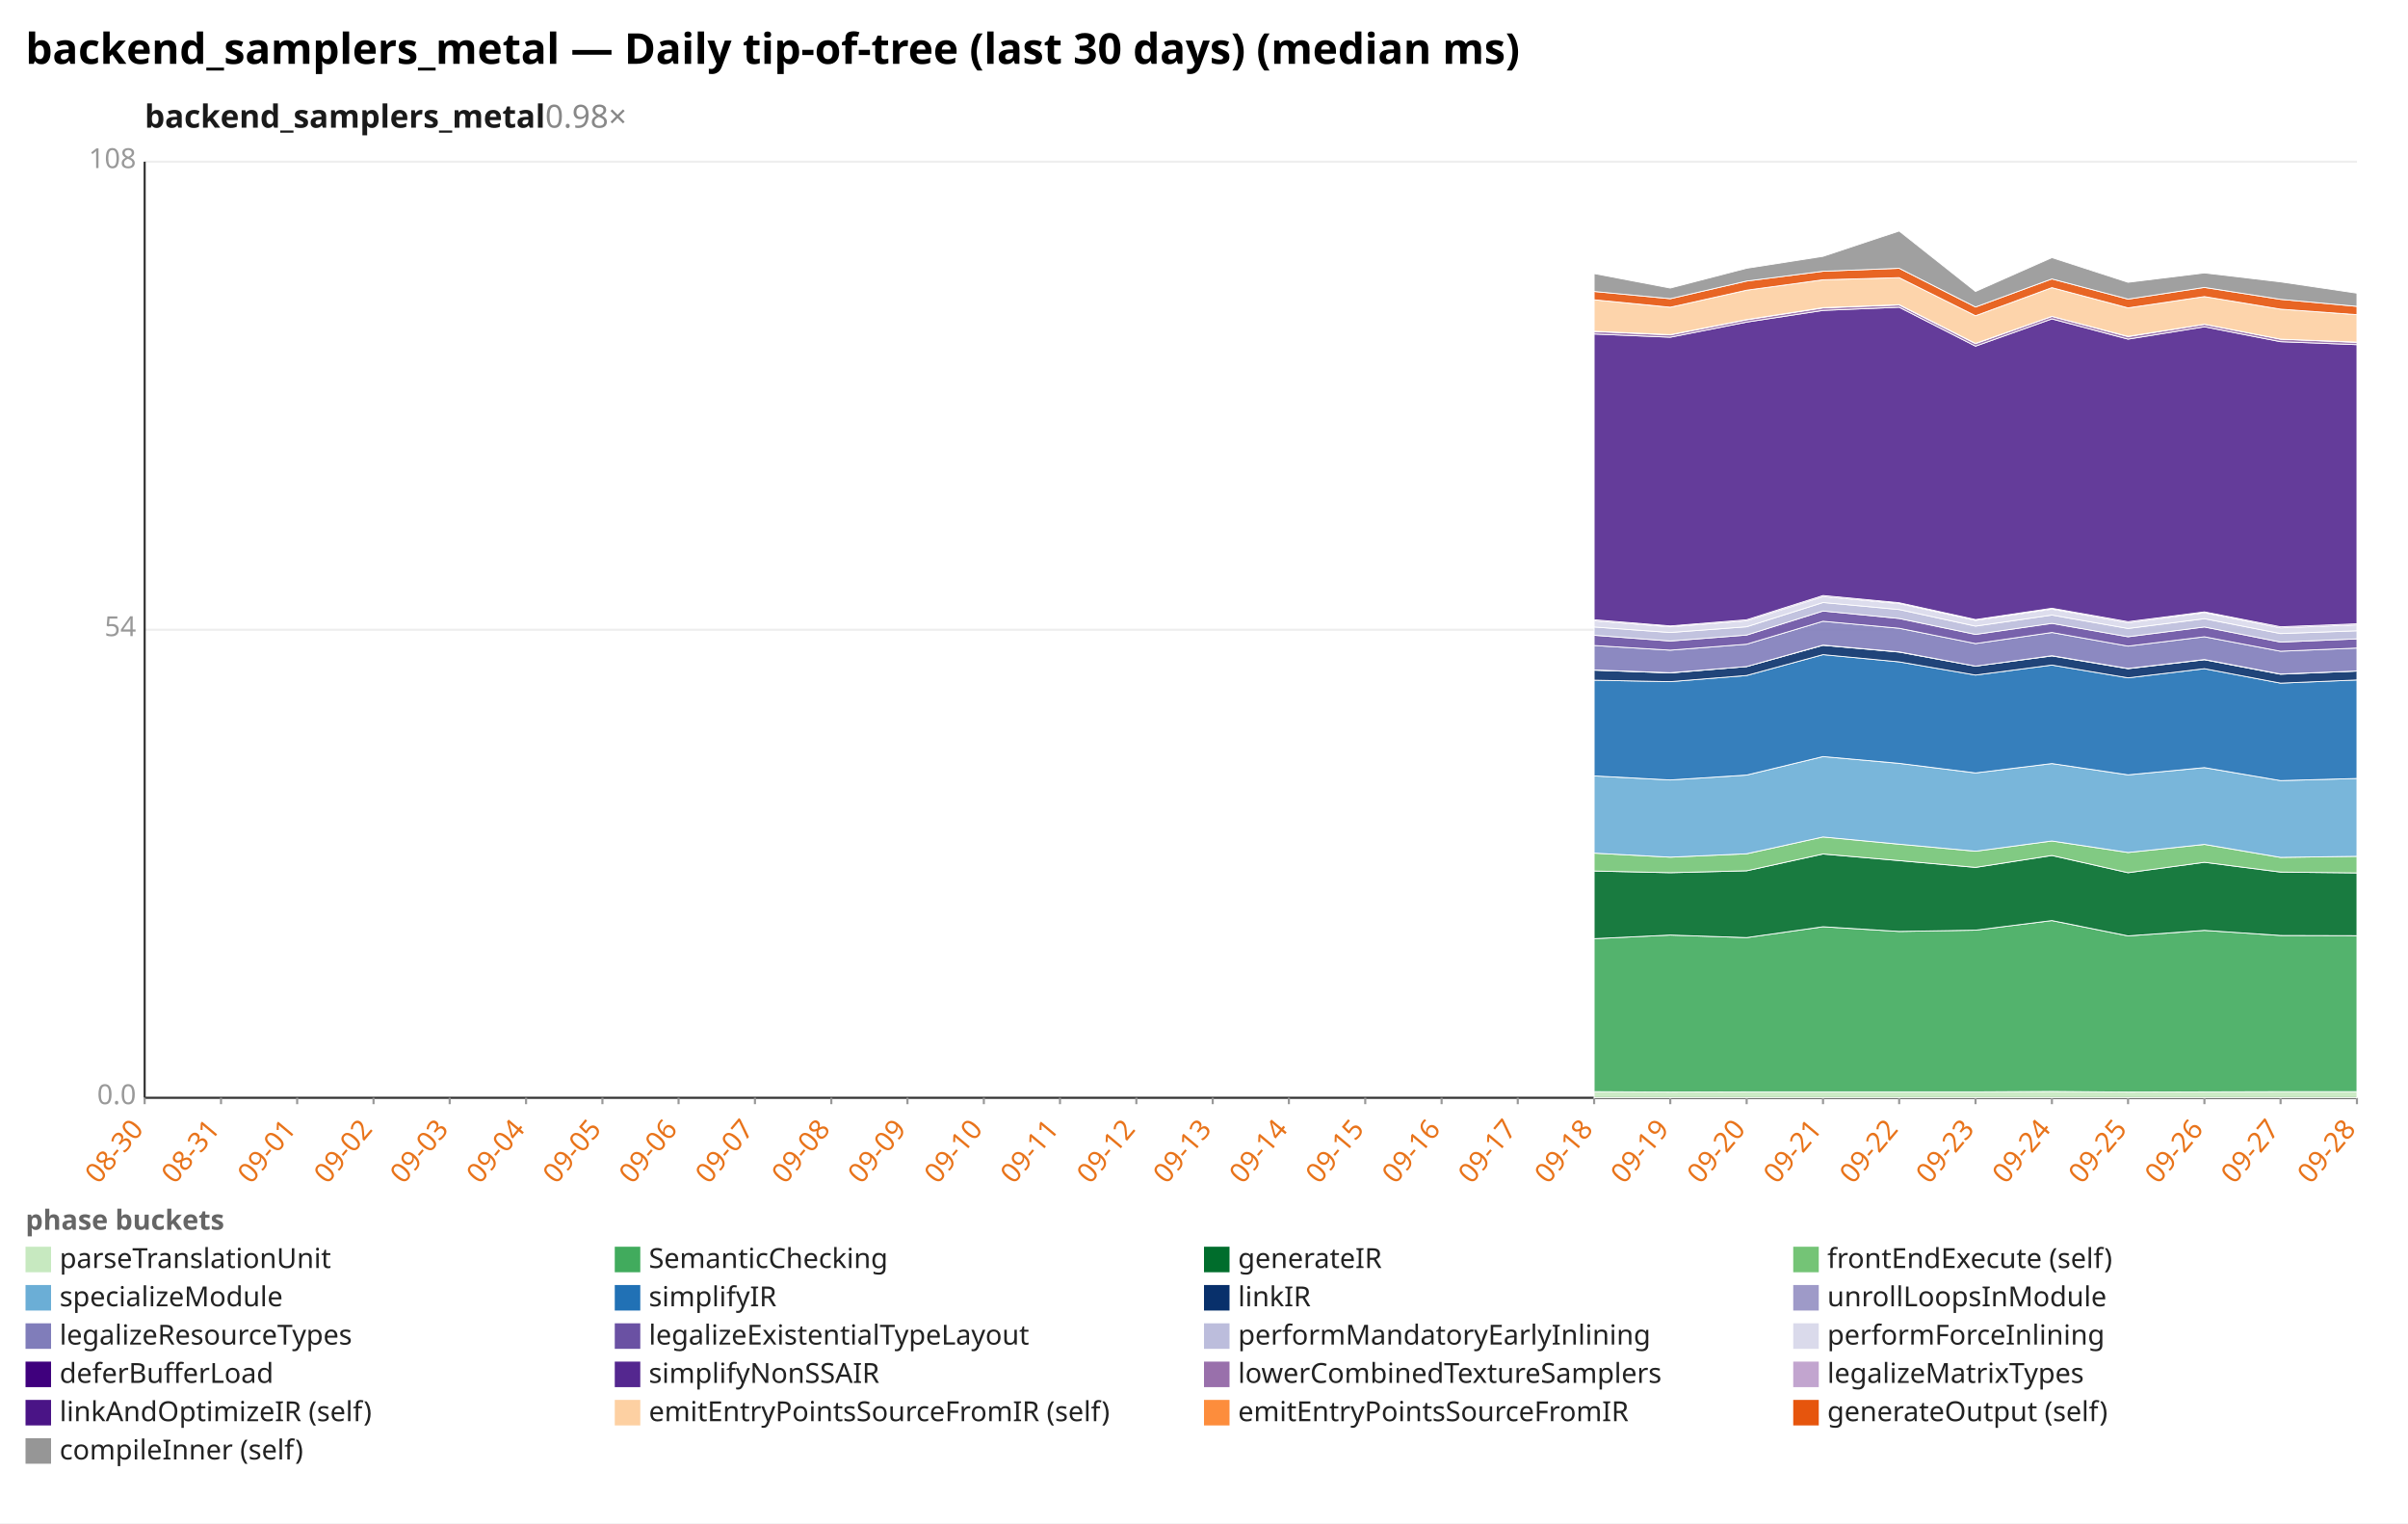
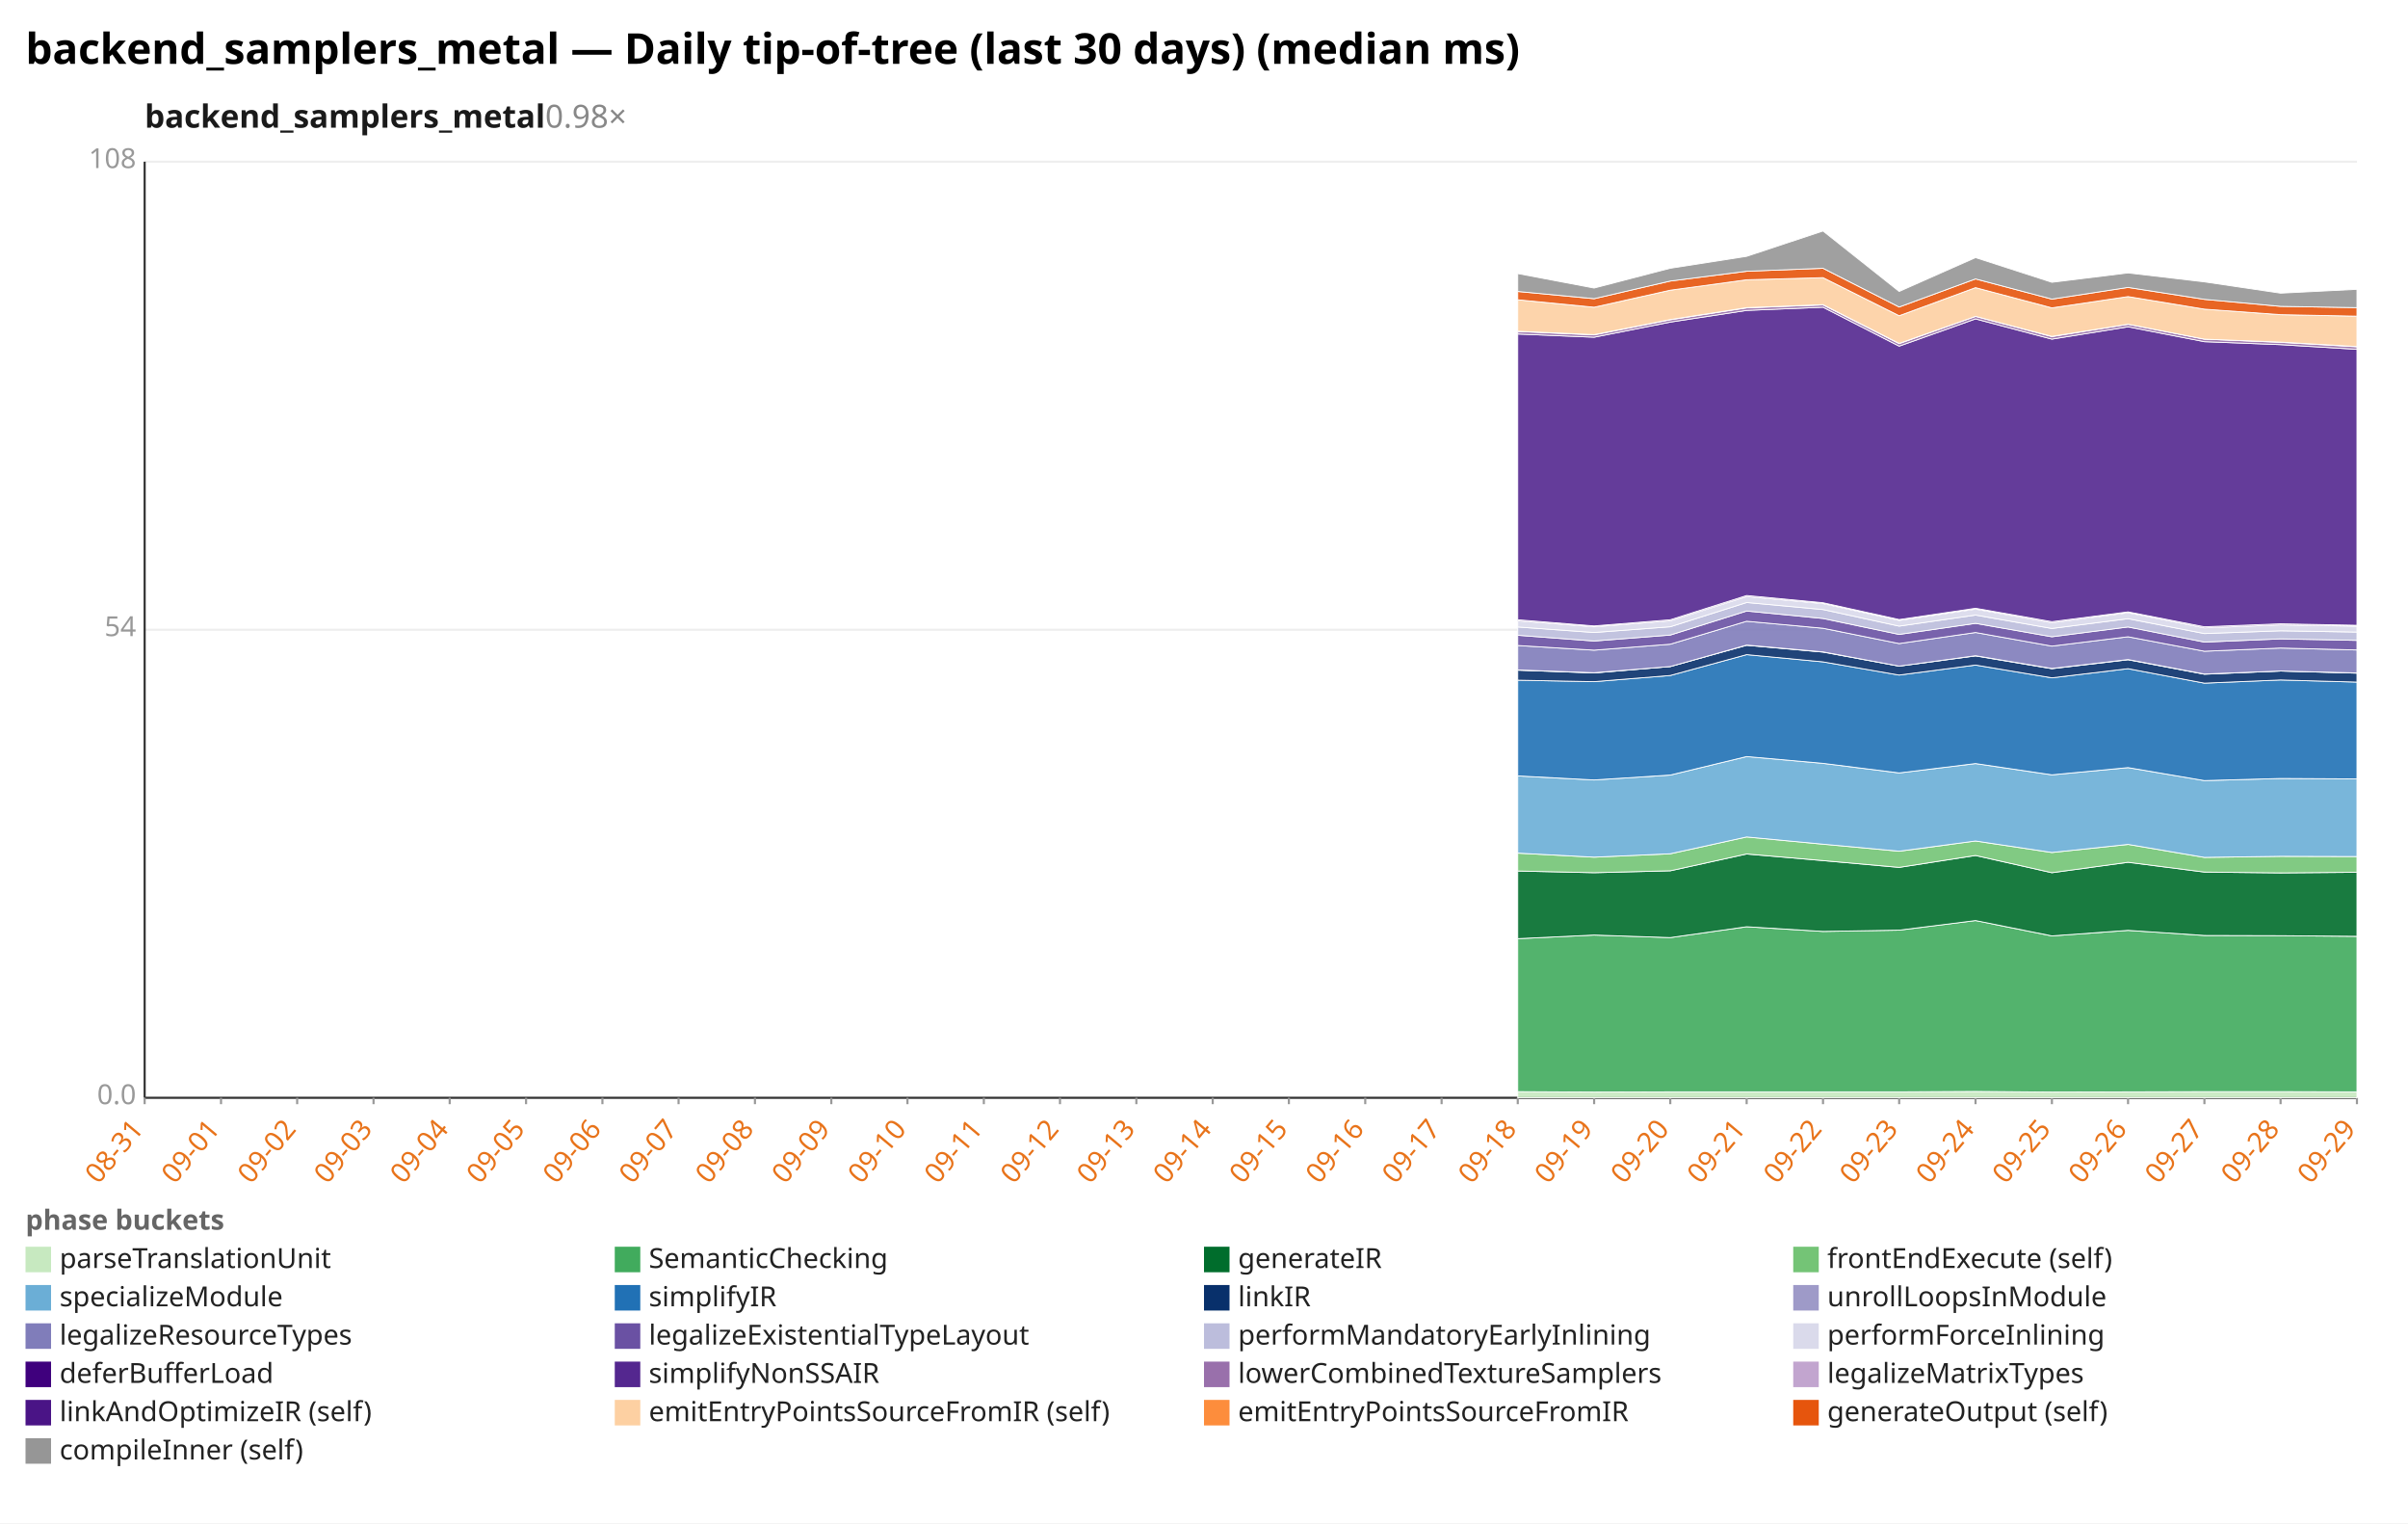
<svg xmlns="http://www.w3.org/2000/svg" width="1132" height="716" viewBox="0 0 1132 716" preserveAspectRatio="xMidYMid meet" font-family="sans-serif" font-size="13">
  <rect width="1132" height="716" fill="white" />
  <text x="12" y="30" font-size="20" font-weight="bold">backend_samplers_metal — Daily tip-of-tree (last 30 days) (median ms)</text>
  <text x="68" y="60" font-size="15" font-weight="600" fill="#1a1a1a">backend_samplers_metal<tspan fill="#888" font-weight="400" text-decoration="none">  0.98×</tspan>
  </text>
  <line x1="68.0" y1="516.0" x2="1108.0" y2="516.0" stroke="#eee" />
  <text x="64.0" y="519.0" text-anchor="end" fill="#999">0.0</text>
  <line x1="68.0" y1="296.0" x2="1108.0" y2="296.0" stroke="#eee" />
  <text x="64.0" y="299.0" text-anchor="end" fill="#999">54</text>
  <line x1="68.0" y1="76.0" x2="1108.0" y2="76.0" stroke="#eee" />
  <text x="64.0" y="79.0" text-anchor="end" fill="#999">108</text>
  <line x1="68.0" y1="76.0" x2="68.0" y2="516.0" stroke="#333" />
  <line x1="68.0" y1="516.0" x2="1108.0" y2="516.0" stroke="#333" />
  <line x1="68.0" y1="516.0" x2="68.0" y2="519.0" stroke="#999" />
-   <text x="68.0" y="531.0" text-anchor="end" fill="#e8731a" transform="rotate(-50 68.0 531.0)">08-30</text>
+   <text x="68.0" y="531.0" text-anchor="end" fill="#e8731a" transform="rotate(-50 68.0 531.0)">08-31</text>
  <line x1="103.9" y1="516.0" x2="103.9" y2="519.0" stroke="#999" />
-   <text x="103.9" y="531.0" text-anchor="end" fill="#e8731a" transform="rotate(-50 103.9 531.0)">08-31</text>
+   <text x="103.9" y="531.0" text-anchor="end" fill="#e8731a" transform="rotate(-50 103.9 531.0)">09-01</text>
  <line x1="139.7" y1="516.0" x2="139.7" y2="519.0" stroke="#999" />
-   <text x="139.7" y="531.0" text-anchor="end" fill="#e8731a" transform="rotate(-50 139.7 531.0)">09-01</text>
+   <text x="139.7" y="531.0" text-anchor="end" fill="#e8731a" transform="rotate(-50 139.7 531.0)">09-02</text>
  <line x1="175.6" y1="516.0" x2="175.6" y2="519.0" stroke="#999" />
-   <text x="175.6" y="531.0" text-anchor="end" fill="#e8731a" transform="rotate(-50 175.6 531.0)">09-02</text>
+   <text x="175.6" y="531.0" text-anchor="end" fill="#e8731a" transform="rotate(-50 175.6 531.0)">09-03</text>
  <line x1="211.4" y1="516.0" x2="211.4" y2="519.0" stroke="#999" />
-   <text x="211.4" y="531.0" text-anchor="end" fill="#e8731a" transform="rotate(-50 211.4 531.0)">09-03</text>
+   <text x="211.4" y="531.0" text-anchor="end" fill="#e8731a" transform="rotate(-50 211.4 531.0)">09-04</text>
  <line x1="247.3" y1="516.0" x2="247.3" y2="519.0" stroke="#999" />
-   <text x="247.3" y="531.0" text-anchor="end" fill="#e8731a" transform="rotate(-50 247.3 531.0)">09-04</text>
+   <text x="247.3" y="531.0" text-anchor="end" fill="#e8731a" transform="rotate(-50 247.3 531.0)">09-05</text>
  <line x1="283.2" y1="516.0" x2="283.2" y2="519.0" stroke="#999" />
-   <text x="283.2" y="531.0" text-anchor="end" fill="#e8731a" transform="rotate(-50 283.2 531.0)">09-05</text>
+   <text x="283.2" y="531.0" text-anchor="end" fill="#e8731a" transform="rotate(-50 283.2 531.0)">09-06</text>
  <line x1="319.0" y1="516.0" x2="319.0" y2="519.0" stroke="#999" />
-   <text x="319.0" y="531.0" text-anchor="end" fill="#e8731a" transform="rotate(-50 319.0 531.0)">09-06</text>
+   <text x="319.0" y="531.0" text-anchor="end" fill="#e8731a" transform="rotate(-50 319.0 531.0)">09-07</text>
  <line x1="354.9" y1="516.0" x2="354.9" y2="519.0" stroke="#999" />
-   <text x="354.9" y="531.0" text-anchor="end" fill="#e8731a" transform="rotate(-50 354.9 531.0)">09-07</text>
+   <text x="354.9" y="531.0" text-anchor="end" fill="#e8731a" transform="rotate(-50 354.9 531.0)">09-08</text>
  <line x1="390.8" y1="516.0" x2="390.8" y2="519.0" stroke="#999" />
-   <text x="390.8" y="531.0" text-anchor="end" fill="#e8731a" transform="rotate(-50 390.8 531.0)">09-08</text>
+   <text x="390.8" y="531.0" text-anchor="end" fill="#e8731a" transform="rotate(-50 390.8 531.0)">09-09</text>
  <line x1="426.6" y1="516.0" x2="426.6" y2="519.0" stroke="#999" />
-   <text x="426.6" y="531.0" text-anchor="end" fill="#e8731a" transform="rotate(-50 426.6 531.0)">09-09</text>
+   <text x="426.6" y="531.0" text-anchor="end" fill="#e8731a" transform="rotate(-50 426.6 531.0)">09-10</text>
  <line x1="462.5" y1="516.0" x2="462.5" y2="519.0" stroke="#999" />
-   <text x="462.5" y="531.0" text-anchor="end" fill="#e8731a" transform="rotate(-50 462.5 531.0)">09-10</text>
+   <text x="462.5" y="531.0" text-anchor="end" fill="#e8731a" transform="rotate(-50 462.5 531.0)">09-11</text>
  <line x1="498.3" y1="516.0" x2="498.3" y2="519.0" stroke="#999" />
-   <text x="498.3" y="531.0" text-anchor="end" fill="#e8731a" transform="rotate(-50 498.3 531.0)">09-11</text>
+   <text x="498.3" y="531.0" text-anchor="end" fill="#e8731a" transform="rotate(-50 498.3 531.0)">09-12</text>
  <line x1="534.2" y1="516.0" x2="534.2" y2="519.0" stroke="#999" />
-   <text x="534.2" y="531.0" text-anchor="end" fill="#e8731a" transform="rotate(-50 534.2 531.0)">09-12</text>
+   <text x="534.2" y="531.0" text-anchor="end" fill="#e8731a" transform="rotate(-50 534.2 531.0)">09-13</text>
  <line x1="570.1" y1="516.0" x2="570.1" y2="519.0" stroke="#999" />
-   <text x="570.1" y="531.0" text-anchor="end" fill="#e8731a" transform="rotate(-50 570.1 531.0)">09-13</text>
+   <text x="570.1" y="531.0" text-anchor="end" fill="#e8731a" transform="rotate(-50 570.1 531.0)">09-14</text>
  <line x1="605.9" y1="516.0" x2="605.9" y2="519.0" stroke="#999" />
-   <text x="605.9" y="531.0" text-anchor="end" fill="#e8731a" transform="rotate(-50 605.9 531.0)">09-14</text>
+   <text x="605.9" y="531.0" text-anchor="end" fill="#e8731a" transform="rotate(-50 605.9 531.0)">09-15</text>
  <line x1="641.8" y1="516.0" x2="641.8" y2="519.0" stroke="#999" />
-   <text x="641.8" y="531.0" text-anchor="end" fill="#e8731a" transform="rotate(-50 641.8 531.0)">09-15</text>
+   <text x="641.8" y="531.0" text-anchor="end" fill="#e8731a" transform="rotate(-50 641.8 531.0)">09-16</text>
  <line x1="677.7" y1="516.0" x2="677.7" y2="519.0" stroke="#999" />
-   <text x="677.7" y="531.0" text-anchor="end" fill="#e8731a" transform="rotate(-50 677.7 531.0)">09-16</text>
+   <text x="677.7" y="531.0" text-anchor="end" fill="#e8731a" transform="rotate(-50 677.7 531.0)">09-17</text>
  <line x1="713.5" y1="516.0" x2="713.5" y2="519.0" stroke="#999" />
-   <text x="713.5" y="531.0" text-anchor="end" fill="#e8731a" transform="rotate(-50 713.5 531.0)">09-17</text>
+   <text x="713.5" y="531.0" text-anchor="end" fill="#e8731a" transform="rotate(-50 713.5 531.0)">09-18</text>
  <line x1="749.4" y1="516.0" x2="749.4" y2="519.0" stroke="#999" />
-   <text x="749.4" y="531.0" text-anchor="end" fill="#e8731a" transform="rotate(-50 749.4 531.0)">09-18</text>
+   <text x="749.4" y="531.0" text-anchor="end" fill="#e8731a" transform="rotate(-50 749.4 531.0)">09-19</text>
  <line x1="785.2" y1="516.0" x2="785.2" y2="519.0" stroke="#999" />
-   <text x="785.2" y="531.0" text-anchor="end" fill="#e8731a" transform="rotate(-50 785.2 531.0)">09-19</text>
+   <text x="785.2" y="531.0" text-anchor="end" fill="#e8731a" transform="rotate(-50 785.2 531.0)">09-20</text>
  <line x1="821.1" y1="516.0" x2="821.1" y2="519.0" stroke="#999" />
-   <text x="821.1" y="531.0" text-anchor="end" fill="#e8731a" transform="rotate(-50 821.1 531.0)">09-20</text>
+   <text x="821.1" y="531.0" text-anchor="end" fill="#e8731a" transform="rotate(-50 821.1 531.0)">09-21</text>
  <line x1="857.0" y1="516.0" x2="857.0" y2="519.0" stroke="#999" />
-   <text x="857.0" y="531.0" text-anchor="end" fill="#e8731a" transform="rotate(-50 857.0 531.0)">09-21</text>
+   <text x="857.0" y="531.0" text-anchor="end" fill="#e8731a" transform="rotate(-50 857.0 531.0)">09-22</text>
  <line x1="892.8" y1="516.0" x2="892.8" y2="519.0" stroke="#999" />
-   <text x="892.8" y="531.0" text-anchor="end" fill="#e8731a" transform="rotate(-50 892.8 531.0)">09-22</text>
+   <text x="892.8" y="531.0" text-anchor="end" fill="#e8731a" transform="rotate(-50 892.8 531.0)">09-23</text>
  <line x1="928.7" y1="516.0" x2="928.7" y2="519.0" stroke="#999" />
-   <text x="928.7" y="531.0" text-anchor="end" fill="#e8731a" transform="rotate(-50 928.7 531.0)">09-23</text>
+   <text x="928.7" y="531.0" text-anchor="end" fill="#e8731a" transform="rotate(-50 928.7 531.0)">09-24</text>
  <line x1="964.6" y1="516.0" x2="964.6" y2="519.0" stroke="#999" />
-   <text x="964.6" y="531.0" text-anchor="end" fill="#e8731a" transform="rotate(-50 964.6 531.0)">09-24</text>
+   <text x="964.6" y="531.0" text-anchor="end" fill="#e8731a" transform="rotate(-50 964.6 531.0)">09-25</text>
  <line x1="1000.4" y1="516.0" x2="1000.4" y2="519.0" stroke="#999" />
-   <text x="1000.4" y="531.0" text-anchor="end" fill="#e8731a" transform="rotate(-50 1000.4 531.0)">09-25</text>
+   <text x="1000.4" y="531.0" text-anchor="end" fill="#e8731a" transform="rotate(-50 1000.4 531.0)">09-26</text>
  <line x1="1036.3" y1="516.0" x2="1036.3" y2="519.0" stroke="#999" />
-   <text x="1036.3" y="531.0" text-anchor="end" fill="#e8731a" transform="rotate(-50 1036.3 531.0)">09-26</text>
+   <text x="1036.3" y="531.0" text-anchor="end" fill="#e8731a" transform="rotate(-50 1036.3 531.0)">09-27</text>
  <line x1="1072.1" y1="516.0" x2="1072.1" y2="519.0" stroke="#999" />
-   <text x="1072.1" y="531.0" text-anchor="end" fill="#e8731a" transform="rotate(-50 1072.1 531.0)">09-27</text>
+   <text x="1072.1" y="531.0" text-anchor="end" fill="#e8731a" transform="rotate(-50 1072.1 531.0)">09-28</text>
  <line x1="1108.0" y1="516.0" x2="1108.0" y2="519.0" stroke="#999" />
-   <text x="1108.0" y="531.0" text-anchor="end" fill="#e8731a" transform="rotate(-50 1108.0 531.0)">09-28</text>
-   <polygon points="749.4,513.1 785.2,513.3 821.1,513.2 857.0,513.2 892.8,513.2 928.7,513.2 964.6,513.0 1000.4,513.3 1036.3,513.2 1072.1,513.1 1108.0,513.1 1108.0,516.0 1072.1,516.0 1036.3,516.0 1000.4,516.0 964.6,516.0 928.7,516.0 892.8,516.0 857.0,516.0 821.1,516.0 785.2,516.0 749.4,516.0" fill="#c7e9c0" fill-opacity="0.9" stroke="#fff" stroke-width="0.4" />
-   <polygon points="749.4,441.2 785.2,439.5 821.1,440.7 857.0,435.6 892.8,437.8 928.7,437.2 964.6,432.7 1000.4,439.9 1036.3,437.3 1072.1,439.7 1108.0,439.8 1108.0,513.1 1072.1,513.1 1036.3,513.2 1000.4,513.3 964.6,513.0 928.7,513.2 892.8,513.2 857.0,513.2 821.1,513.2 785.2,513.3 749.4,513.1" fill="#41ab5d" fill-opacity="0.9" stroke="#fff" stroke-width="0.4" />
-   <polygon points="749.4,409.4 785.2,410.2 821.1,409.3 857.0,401.4 892.8,404.5 928.7,407.7 964.6,402.1 1000.4,410.2 1036.3,405.3 1072.1,409.9 1108.0,410.3 1108.0,439.8 1072.1,439.7 1036.3,437.3 1000.4,439.9 964.6,432.7 928.7,437.2 892.8,437.8 857.0,435.6 821.1,440.7 785.2,439.5 749.4,441.2" fill="#006d2c" fill-opacity="0.9" stroke="#fff" stroke-width="0.4" />
-   <polygon points="749.4,401.0 785.2,402.9 821.1,401.3 857.0,393.4 892.8,396.8 928.7,400.1 964.6,395.3 1000.4,400.7 1036.3,396.9 1072.1,403.0 1108.0,402.5 1108.0,410.3 1072.1,409.9 1036.3,405.3 1000.4,410.2 964.6,402.1 928.7,407.7 892.8,404.5 857.0,401.4 821.1,409.3 785.2,410.2 749.4,409.4" fill="#74c476" fill-opacity="0.9" stroke="#fff" stroke-width="0.4" />
-   <polygon points="749.4,364.7 785.2,366.6 821.1,364.3 857.0,355.6 892.8,358.8 928.7,363.3 964.6,358.9 1000.4,364.2 1036.3,360.8 1072.1,366.9 1108.0,365.9 1108.0,402.5 1072.1,403.0 1036.3,396.9 1000.4,400.7 964.6,395.3 928.7,400.1 892.8,396.8 857.0,393.4 821.1,401.3 785.2,402.9 749.4,401.0" fill="#6baed6" fill-opacity="0.9" stroke="#fff" stroke-width="0.4" />
-   <polygon points="749.4,319.7 785.2,320.4 821.1,317.5 857.0,307.7 892.8,311.1 928.7,317.3 964.6,312.6 1000.4,318.6 1036.3,314.3 1072.1,321.1 1108.0,319.6 1108.0,365.9 1072.1,366.9 1036.3,360.8 1000.4,364.2 964.6,358.9 928.7,363.3 892.8,358.8 857.0,355.6 821.1,364.3 785.2,366.6 749.4,364.7" fill="#2171b5" fill-opacity="0.9" stroke="#fff" stroke-width="0.4" />
-   <polygon points="749.4,315.0 785.2,316.3 821.1,313.3 857.0,303.3 892.8,306.5 928.7,313.1 964.6,308.3 1000.4,314.3 1036.3,310.1 1072.1,316.9 1108.0,315.4 1108.0,319.6 1072.1,321.1 1036.3,314.3 1000.4,318.6 964.6,312.6 928.7,317.3 892.8,311.1 857.0,307.7 821.1,317.5 785.2,320.4 749.4,319.7" fill="#08306b" fill-opacity="0.9" stroke="#fff" stroke-width="0.4" />
-   <polygon points="749.4,314.9 785.2,316.2 821.1,313.3 857.0,303.2 892.8,306.4 928.7,313.1 964.6,308.2 1000.4,314.2 1036.3,310.0 1072.1,316.8 1108.0,315.4 1108.0,315.4 1072.1,316.9 1036.3,310.1 1000.4,314.3 964.6,308.3 928.7,313.1 892.8,306.5 857.0,303.3 821.1,313.3 785.2,316.3 749.4,315.0" fill="#9e9ac8" fill-opacity="0.9" stroke="#fff" stroke-width="0.4" />
-   <polygon points="749.4,303.4 785.2,305.6 821.1,302.8 857.0,292.0 892.8,295.3 928.7,302.5 964.6,297.3 1000.4,303.7 1036.3,299.3 1072.1,306.1 1108.0,304.6 1108.0,315.4 1072.1,316.8 1036.3,310.0 1000.4,314.2 964.6,308.2 928.7,313.1 892.8,306.4 857.0,303.2 821.1,313.3 785.2,316.2 749.4,314.9" fill="#807dba" fill-opacity="0.9" stroke="#fff" stroke-width="0.4" />
-   <polygon points="749.4,298.6 785.2,301.3 821.1,298.5 857.0,287.2 892.8,290.7 928.7,298.2 964.6,293.0 1000.4,299.3 1036.3,294.7 1072.1,301.8 1108.0,300.3 1108.0,304.6 1072.1,306.1 1036.3,299.3 1000.4,303.7 964.6,297.3 928.7,302.5 892.8,295.3 857.0,292.0 821.1,302.8 785.2,305.6 749.4,303.4" fill="#6a51a3" fill-opacity="0.9" stroke="#fff" stroke-width="0.4" />
-   <polygon points="749.4,294.7 785.2,297.3 821.1,294.6 857.0,283.2 892.8,286.5 928.7,294.3 964.6,289.1 1000.4,295.4 1036.3,290.8 1072.1,297.8 1108.0,296.5 1108.0,300.3 1072.1,301.8 1036.3,294.7 1000.4,299.3 964.6,293.0 928.7,298.2 892.8,290.7 857.0,287.2 821.1,298.5 785.2,301.3 749.4,298.6" fill="#bcbddc" fill-opacity="0.9" stroke="#fff" stroke-width="0.4" />
-   <polygon points="749.4,291.8 785.2,294.6 821.1,291.8 857.0,280.4 892.8,283.7 928.7,291.6 964.6,286.3 1000.4,292.7 1036.3,288.0 1072.1,295.1 1108.0,293.7 1108.0,296.5 1072.1,297.8 1036.3,290.8 1000.4,295.4 964.6,289.1 928.7,294.3 892.8,286.5 857.0,283.2 821.1,294.6 785.2,297.3 749.4,294.7" fill="#dadaeb" fill-opacity="0.9" stroke="#fff" stroke-width="0.4" />
-   <polygon points="749.4,291.3 785.2,294.2 821.1,291.3 857.0,279.9 892.8,283.3 928.7,291.2 964.6,285.9 1000.4,292.2 1036.3,287.6 1072.1,294.6 1108.0,293.2 1108.0,293.7 1072.1,295.1 1036.3,288.0 1000.4,292.7 964.6,286.3 928.7,291.6 892.8,283.7 857.0,280.4 821.1,291.8 785.2,294.6 749.4,291.8" fill="#3f007d" fill-opacity="0.9" stroke="#fff" stroke-width="0.4" />
-   <polygon points="749.4,157.0 785.2,158.5 821.1,151.4 857.0,145.9 892.8,144.4 928.7,162.7 964.6,149.9 1000.4,159.4 1036.3,153.6 1072.1,160.6 1108.0,162.0 1108.0,293.2 1072.1,294.6 1036.3,287.6 1000.4,292.2 964.6,285.9 928.7,291.2 892.8,283.3 857.0,279.9 821.1,291.3 785.2,294.2 749.4,291.3" fill="#54278f" fill-opacity="0.9" stroke="#fff" stroke-width="0.4" />
-   <polygon points="749.4,155.8 785.2,157.4 821.1,150.3 857.0,144.7 892.8,143.3 928.7,161.5 964.6,148.7 1000.4,158.2 1036.3,152.4 1072.1,159.4 1108.0,160.9 1108.0,162.0 1072.1,160.6 1036.3,153.6 1000.4,159.4 964.6,149.9 928.7,162.7 892.8,144.4 857.0,145.9 821.1,151.4 785.2,158.5 749.4,157.0" fill="#9970ab" fill-opacity="0.9" stroke="#fff" stroke-width="0.4" />
-   <polygon points="749.4,155.7 785.2,157.3 821.1,150.2 857.0,144.6 892.8,143.2 928.7,161.4 964.6,148.7 1000.4,158.1 1036.3,152.4 1072.1,159.4 1108.0,160.8 1108.0,160.9 1072.1,159.4 1036.3,152.4 1000.4,158.2 964.6,148.7 928.7,161.5 892.8,143.3 857.0,144.7 821.1,150.3 785.2,157.4 749.4,155.8" fill="#c2a5cf" fill-opacity="0.9" stroke="#fff" stroke-width="0.4" />
-   <polygon points="749.4,140.9 785.2,144.4 821.1,136.4 857.0,131.5 892.8,130.5 928.7,148.4 964.6,135.2 1000.4,144.7 1036.3,139.4 1072.1,145.3 1108.0,147.9 1108.0,160.8 1072.1,159.4 1036.3,152.4 1000.4,158.1 964.6,148.7 928.7,161.4 892.8,143.2 857.0,144.6 821.1,150.2 785.2,157.3 749.4,155.7" fill="#fdd0a2" fill-opacity="0.9" stroke="#fff" stroke-width="0.4" />
-   <polygon points="749.4,137.0 785.2,140.4 821.1,132.1 857.0,127.5 892.8,126.1 928.7,144.3 964.6,131.1 1000.4,140.6 1036.3,135.1 1072.1,140.7 1108.0,144.0 1108.0,147.9 1072.1,145.3 1036.3,139.4 1000.4,144.7 964.6,135.2 928.7,148.4 892.8,130.5 857.0,131.5 821.1,136.4 785.2,144.4 749.4,140.9" fill="#e6550d" fill-opacity="0.9" stroke="#fff" stroke-width="0.4" />
-   <polygon points="749.4,128.6 785.2,135.4 821.1,126.1 857.0,120.5 892.8,108.6 928.7,137.0 964.6,121.1 1000.4,132.7 1036.3,128.3 1072.1,132.5 1108.0,137.8 1108.0,144.0 1072.1,140.7 1036.3,135.1 1000.4,140.6 964.6,131.1 928.7,144.3 892.8,126.1 857.0,127.5 821.1,132.1 785.2,140.4 749.4,137.0" fill="#969696" fill-opacity="0.9" stroke="#fff" stroke-width="0.4" />
+   <text x="1108.0" y="531.0" text-anchor="end" fill="#e8731a" transform="rotate(-50 1108.0 531.0)">09-29</text>
+   <polygon points="713.5,513.1 749.4,513.3 785.2,513.2 821.1,513.2 857.0,513.2 892.8,513.2 928.7,513.0 964.6,513.3 1000.4,513.2 1036.3,513.1 1072.1,513.1 1108.0,513.2 1108.0,516.0 1072.1,516.0 1036.3,516.0 1000.4,516.0 964.6,516.0 928.7,516.0 892.8,516.0 857.0,516.0 821.1,516.0 785.2,516.0 749.4,516.0 713.5,516.0" fill="#c7e9c0" fill-opacity="0.9" stroke="#fff" stroke-width="0.4" />
+   <polygon points="713.5,441.2 749.4,439.5 785.2,440.7 821.1,435.6 857.0,437.8 892.8,437.2 928.7,432.7 964.6,439.9 1000.4,437.3 1036.3,439.7 1072.1,439.8 1108.0,440.1 1108.0,513.2 1072.1,513.1 1036.3,513.1 1000.4,513.2 964.6,513.3 928.7,513.0 892.8,513.2 857.0,513.2 821.1,513.2 785.2,513.2 749.4,513.3 713.5,513.1" fill="#41ab5d" fill-opacity="0.9" stroke="#fff" stroke-width="0.4" />
+   <polygon points="713.5,409.4 749.4,410.2 785.2,409.3 821.1,401.4 857.0,404.5 892.8,407.7 928.7,402.1 964.6,410.2 1000.4,405.3 1036.3,409.9 1072.1,410.3 1108.0,410.0 1108.0,440.1 1072.1,439.8 1036.3,439.7 1000.4,437.3 964.6,439.9 928.7,432.7 892.8,437.2 857.0,437.8 821.1,435.6 785.2,440.7 749.4,439.5 713.5,441.2" fill="#006d2c" fill-opacity="0.9" stroke="#fff" stroke-width="0.4" />
+   <polygon points="713.5,401.0 749.4,402.9 785.2,401.3 821.1,393.4 857.0,396.8 892.8,400.1 928.7,395.3 964.6,400.7 1000.4,396.9 1036.3,403.0 1072.1,402.5 1108.0,402.6 1108.0,410.0 1072.1,410.3 1036.3,409.9 1000.4,405.3 964.6,410.2 928.7,402.1 892.8,407.7 857.0,404.5 821.1,401.4 785.2,409.3 749.4,410.2 713.5,409.4" fill="#74c476" fill-opacity="0.9" stroke="#fff" stroke-width="0.4" />
+   <polygon points="713.5,364.7 749.4,366.6 785.2,364.3 821.1,355.6 857.0,358.8 892.8,363.3 928.7,358.9 964.6,364.2 1000.4,360.8 1036.3,366.9 1072.1,365.9 1108.0,366.1 1108.0,402.6 1072.1,402.5 1036.3,403.0 1000.4,396.9 964.6,400.7 928.7,395.3 892.8,400.1 857.0,396.8 821.1,393.4 785.2,401.3 749.4,402.9 713.5,401.0" fill="#6baed6" fill-opacity="0.9" stroke="#fff" stroke-width="0.4" />
+   <polygon points="713.5,319.7 749.4,320.4 785.2,317.5 821.1,307.7 857.0,311.1 892.8,317.3 928.7,312.6 964.6,318.6 1000.4,314.3 1036.3,321.1 1072.1,319.6 1108.0,320.6 1108.0,366.1 1072.1,365.9 1036.3,366.9 1000.4,360.8 964.6,364.2 928.7,358.9 892.8,363.3 857.0,358.8 821.1,355.6 785.2,364.3 749.4,366.6 713.5,364.7" fill="#2171b5" fill-opacity="0.9" stroke="#fff" stroke-width="0.4" />
+   <polygon points="713.5,315.0 749.4,316.3 785.2,313.3 821.1,303.3 857.0,306.5 892.8,313.1 928.7,308.3 964.6,314.3 1000.4,310.1 1036.3,316.9 1072.1,315.4 1108.0,316.4 1108.0,320.6 1072.1,319.6 1036.3,321.1 1000.4,314.3 964.6,318.6 928.7,312.6 892.8,317.3 857.0,311.1 821.1,307.7 785.2,317.5 749.4,320.4 713.5,319.7" fill="#08306b" fill-opacity="0.9" stroke="#fff" stroke-width="0.4" />
+   <polygon points="713.5,314.9 749.4,316.2 785.2,313.3 821.1,303.2 857.0,306.4 892.8,313.1 928.7,308.2 964.6,314.2 1000.4,310.0 1036.3,316.8 1072.1,315.4 1108.0,316.3 1108.0,316.4 1072.1,315.4 1036.3,316.9 1000.4,310.1 964.6,314.3 928.7,308.3 892.8,313.1 857.0,306.5 821.1,303.3 785.2,313.3 749.4,316.3 713.5,315.0" fill="#9e9ac8" fill-opacity="0.9" stroke="#fff" stroke-width="0.4" />
+   <polygon points="713.5,303.4 749.4,305.6 785.2,302.8 821.1,292.0 857.0,295.3 892.8,302.5 928.7,297.3 964.6,303.7 1000.4,299.3 1036.3,306.1 1072.1,304.6 1108.0,305.5 1108.0,316.3 1072.1,315.4 1036.3,316.8 1000.4,310.0 964.6,314.2 928.7,308.2 892.8,313.1 857.0,306.4 821.1,303.2 785.2,313.3 749.4,316.2 713.5,314.9" fill="#807dba" fill-opacity="0.9" stroke="#fff" stroke-width="0.4" />
+   <polygon points="713.5,298.6 749.4,301.3 785.2,298.5 821.1,287.2 857.0,290.7 892.8,298.2 928.7,293.0 964.6,299.3 1000.4,294.7 1036.3,301.8 1072.1,300.3 1108.0,301.0 1108.0,305.5 1072.1,304.6 1036.3,306.1 1000.4,299.3 964.6,303.7 928.7,297.3 892.8,302.5 857.0,295.3 821.1,292.0 785.2,302.8 749.4,305.6 713.5,303.4" fill="#6a51a3" fill-opacity="0.9" stroke="#fff" stroke-width="0.4" />
+   <polygon points="713.5,294.7 749.4,297.3 785.2,294.6 821.1,283.2 857.0,286.5 892.8,294.3 928.7,289.1 964.6,295.4 1000.4,290.8 1036.3,297.8 1072.1,296.5 1108.0,297.1 1108.0,301.0 1072.1,300.3 1036.3,301.8 1000.4,294.7 964.6,299.3 928.7,293.0 892.8,298.2 857.0,290.7 821.1,287.2 785.2,298.5 749.4,301.3 713.5,298.6" fill="#bcbddc" fill-opacity="0.9" stroke="#fff" stroke-width="0.4" />
+   <polygon points="713.5,291.8 749.4,294.6 785.2,291.8 821.1,280.4 857.0,283.7 892.8,291.6 928.7,286.3 964.6,292.7 1000.4,288.0 1036.3,295.1 1072.1,293.7 1108.0,294.3 1108.0,297.1 1072.1,296.5 1036.3,297.8 1000.4,290.8 964.6,295.4 928.7,289.1 892.8,294.3 857.0,286.5 821.1,283.2 785.2,294.6 749.4,297.3 713.5,294.7" fill="#dadaeb" fill-opacity="0.9" stroke="#fff" stroke-width="0.4" />
+   <polygon points="713.5,291.3 749.4,294.2 785.2,291.3 821.1,279.9 857.0,283.3 892.8,291.2 928.7,285.9 964.6,292.2 1000.4,287.6 1036.3,294.6 1072.1,293.2 1108.0,293.9 1108.0,294.3 1072.1,293.7 1036.3,295.1 1000.4,288.0 964.6,292.7 928.7,286.3 892.8,291.6 857.0,283.7 821.1,280.4 785.2,291.8 749.4,294.6 713.5,291.8" fill="#3f007d" fill-opacity="0.9" stroke="#fff" stroke-width="0.4" />
+   <polygon points="713.5,157.0 749.4,158.5 785.2,151.4 821.1,145.9 857.0,144.4 892.8,162.7 928.7,149.9 964.6,159.4 1000.4,153.6 1036.3,160.6 1072.1,162.0 1108.0,164.2 1108.0,293.9 1072.1,293.2 1036.3,294.6 1000.4,287.6 964.6,292.2 928.7,285.9 892.8,291.2 857.0,283.3 821.1,279.9 785.2,291.3 749.4,294.2 713.5,291.3" fill="#54278f" fill-opacity="0.9" stroke="#fff" stroke-width="0.4" />
+   <polygon points="713.5,155.8 749.4,157.4 785.2,150.3 821.1,144.7 857.0,143.3 892.8,161.5 928.7,148.7 964.6,158.2 1000.4,152.4 1036.3,159.4 1072.1,160.9 1108.0,163.0 1108.0,164.2 1072.1,162.0 1036.3,160.6 1000.4,153.6 964.6,159.4 928.7,149.9 892.8,162.7 857.0,144.4 821.1,145.9 785.2,151.4 749.4,158.5 713.5,157.0" fill="#9970ab" fill-opacity="0.9" stroke="#fff" stroke-width="0.4" />
+   <polygon points="713.5,155.7 749.4,157.3 785.2,150.2 821.1,144.6 857.0,143.2 892.8,161.4 928.7,148.7 964.6,158.1 1000.4,152.4 1036.3,159.4 1072.1,160.8 1108.0,162.9 1108.0,163.0 1072.1,160.9 1036.3,159.4 1000.4,152.4 964.6,158.2 928.7,148.7 892.8,161.5 857.0,143.3 821.1,144.7 785.2,150.3 749.4,157.4 713.5,155.8" fill="#c2a5cf" fill-opacity="0.9" stroke="#fff" stroke-width="0.4" />
+   <polygon points="713.5,140.9 749.4,144.4 785.2,136.4 821.1,131.5 857.0,130.5 892.8,148.4 928.7,135.2 964.6,144.7 1000.4,139.4 1036.3,145.3 1072.1,147.9 1108.0,148.6 1108.0,162.9 1072.1,160.8 1036.3,159.4 1000.4,152.4 964.6,158.1 928.7,148.7 892.8,161.4 857.0,143.2 821.1,144.6 785.2,150.2 749.4,157.3 713.5,155.7" fill="#fdd0a2" fill-opacity="0.9" stroke="#fff" stroke-width="0.4" />
+   <polygon points="713.5,137.0 749.4,140.4 785.2,132.1 821.1,127.5 857.0,126.1 892.8,144.3 928.7,131.1 964.6,140.6 1000.4,135.1 1036.3,140.7 1072.1,144.0 1108.0,144.6 1108.0,148.6 1072.1,147.9 1036.3,145.3 1000.4,139.4 964.6,144.7 928.7,135.2 892.8,148.4 857.0,130.5 821.1,131.5 785.2,136.4 749.4,144.4 713.5,140.9" fill="#e6550d" fill-opacity="0.9" stroke="#fff" stroke-width="0.4" />
+   <polygon points="713.5,128.6 749.4,135.4 785.2,126.1 821.1,120.5 857.0,108.6 892.8,137.0 928.7,121.1 964.6,132.7 1000.4,128.3 1036.3,132.5 1072.1,137.8 1108.0,136.0 1108.0,144.6 1072.1,144.0 1036.3,140.7 1000.4,135.1 964.6,140.6 928.7,131.1 892.8,144.3 857.0,126.1 821.1,127.5 785.2,132.1 749.4,140.4 713.5,137.0" fill="#969696" fill-opacity="0.9" stroke="#fff" stroke-width="0.4" />
  <text x="12" y="578" fill="#666" font-weight="600">phase buckets</text>
  <rect x="12" y="586" width="12" height="12" fill="#c7e9c0" />
  <text x="28" y="596" fill="#222">parseTranslationUnit</text>
  <rect x="289" y="586" width="12" height="12" fill="#41ab5d" />
  <text x="305" y="596" fill="#222">SemanticChecking</text>
  <rect x="566" y="586" width="12" height="12" fill="#006d2c" />
  <text x="582" y="596" fill="#222">generateIR</text>
  <rect x="843" y="586" width="12" height="12" fill="#74c476" />
  <text x="859" y="596" fill="#222">frontEndExecute (self)</text>
  <rect x="12" y="604" width="12" height="12" fill="#6baed6" />
  <text x="28" y="614" fill="#222">specializeModule</text>
  <rect x="289" y="604" width="12" height="12" fill="#2171b5" />
  <text x="305" y="614" fill="#222">simplifyIR</text>
  <rect x="566" y="604" width="12" height="12" fill="#08306b" />
  <text x="582" y="614" fill="#222">linkIR</text>
  <rect x="843" y="604" width="12" height="12" fill="#9e9ac8" />
  <text x="859" y="614" fill="#222">unrollLoopsInModule</text>
  <rect x="12" y="622" width="12" height="12" fill="#807dba" />
  <text x="28" y="632" fill="#222">legalizeResourceTypes</text>
  <rect x="289" y="622" width="12" height="12" fill="#6a51a3" />
  <text x="305" y="632" fill="#222">legalizeExistentialTypeLayout</text>
  <rect x="566" y="622" width="12" height="12" fill="#bcbddc" />
  <text x="582" y="632" fill="#222">performMandatoryEarlyInlining</text>
  <rect x="843" y="622" width="12" height="12" fill="#dadaeb" />
  <text x="859" y="632" fill="#222">performForceInlining</text>
  <rect x="12" y="640" width="12" height="12" fill="#3f007d" />
  <text x="28" y="650" fill="#222">deferBufferLoad</text>
  <rect x="289" y="640" width="12" height="12" fill="#54278f" />
  <text x="305" y="650" fill="#222">simplifyNonSSAIR</text>
  <rect x="566" y="640" width="12" height="12" fill="#9970ab" />
  <text x="582" y="650" fill="#222">lowerCombinedTextureSamplers</text>
  <rect x="843" y="640" width="12" height="12" fill="#c2a5cf" />
  <text x="859" y="650" fill="#222">legalizeMatrixTypes</text>
  <rect x="12" y="658" width="12" height="12" fill="#4a1486" />
  <text x="28" y="668" fill="#222">linkAndOptimizeIR (self)</text>
  <rect x="289" y="658" width="12" height="12" fill="#fdd0a2" />
  <text x="305" y="668" fill="#222">emitEntryPointsSourceFromIR (self)</text>
  <rect x="566" y="658" width="12" height="12" fill="#fd8d3c" />
  <text x="582" y="668" fill="#222">emitEntryPointsSourceFromIR</text>
  <rect x="843" y="658" width="12" height="12" fill="#e6550d" />
  <text x="859" y="668" fill="#222">generateOutput (self)</text>
  <rect x="12" y="676" width="12" height="12" fill="#969696" />
  <text x="28" y="686" fill="#222">compileInner (self)</text>
</svg>
